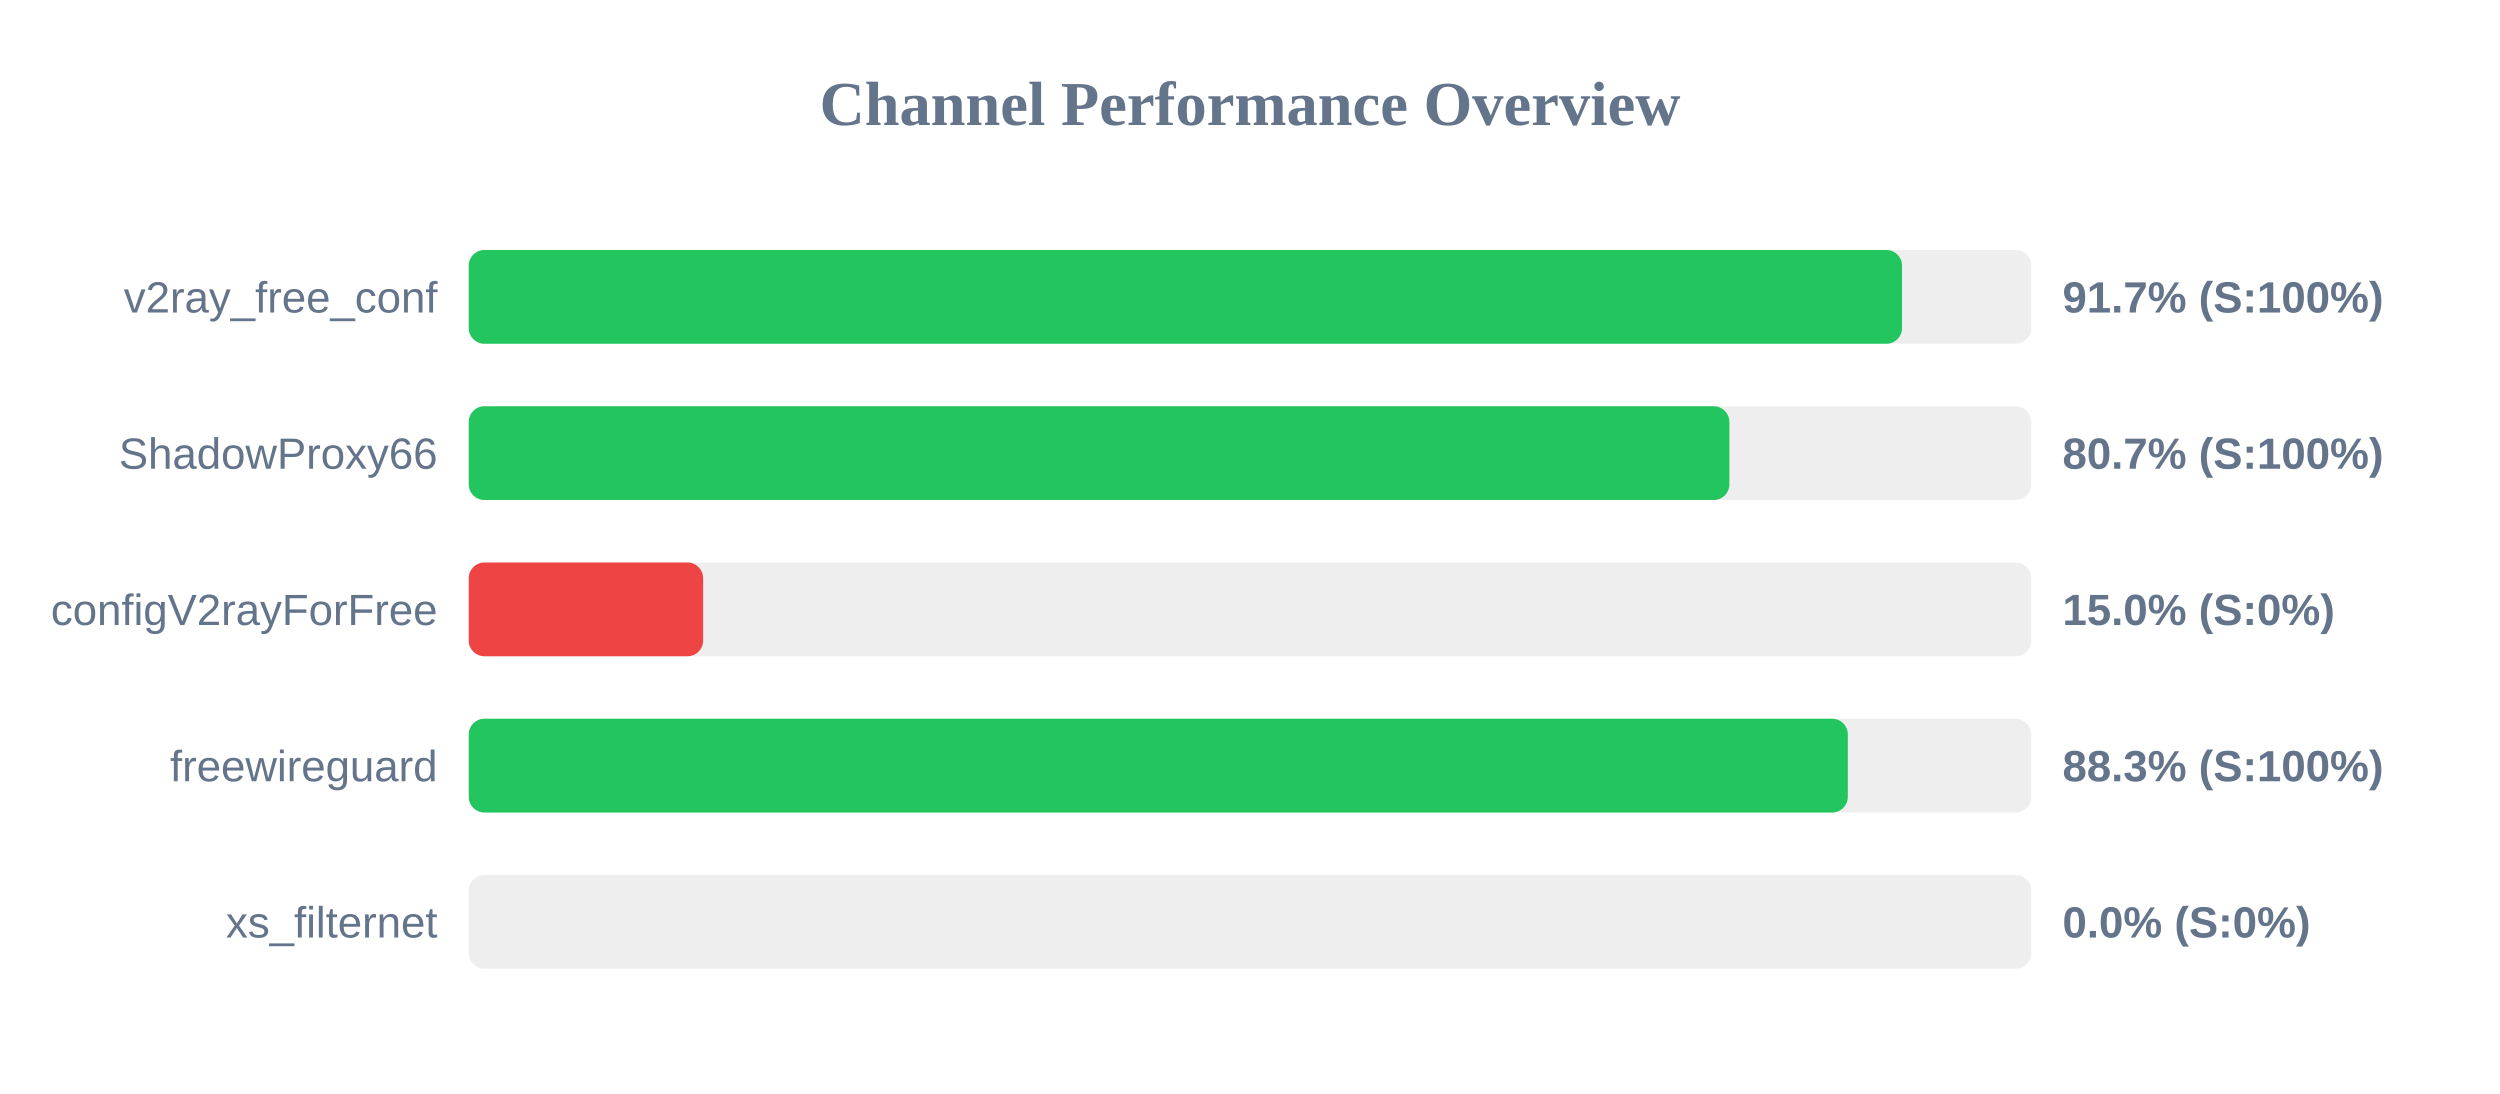
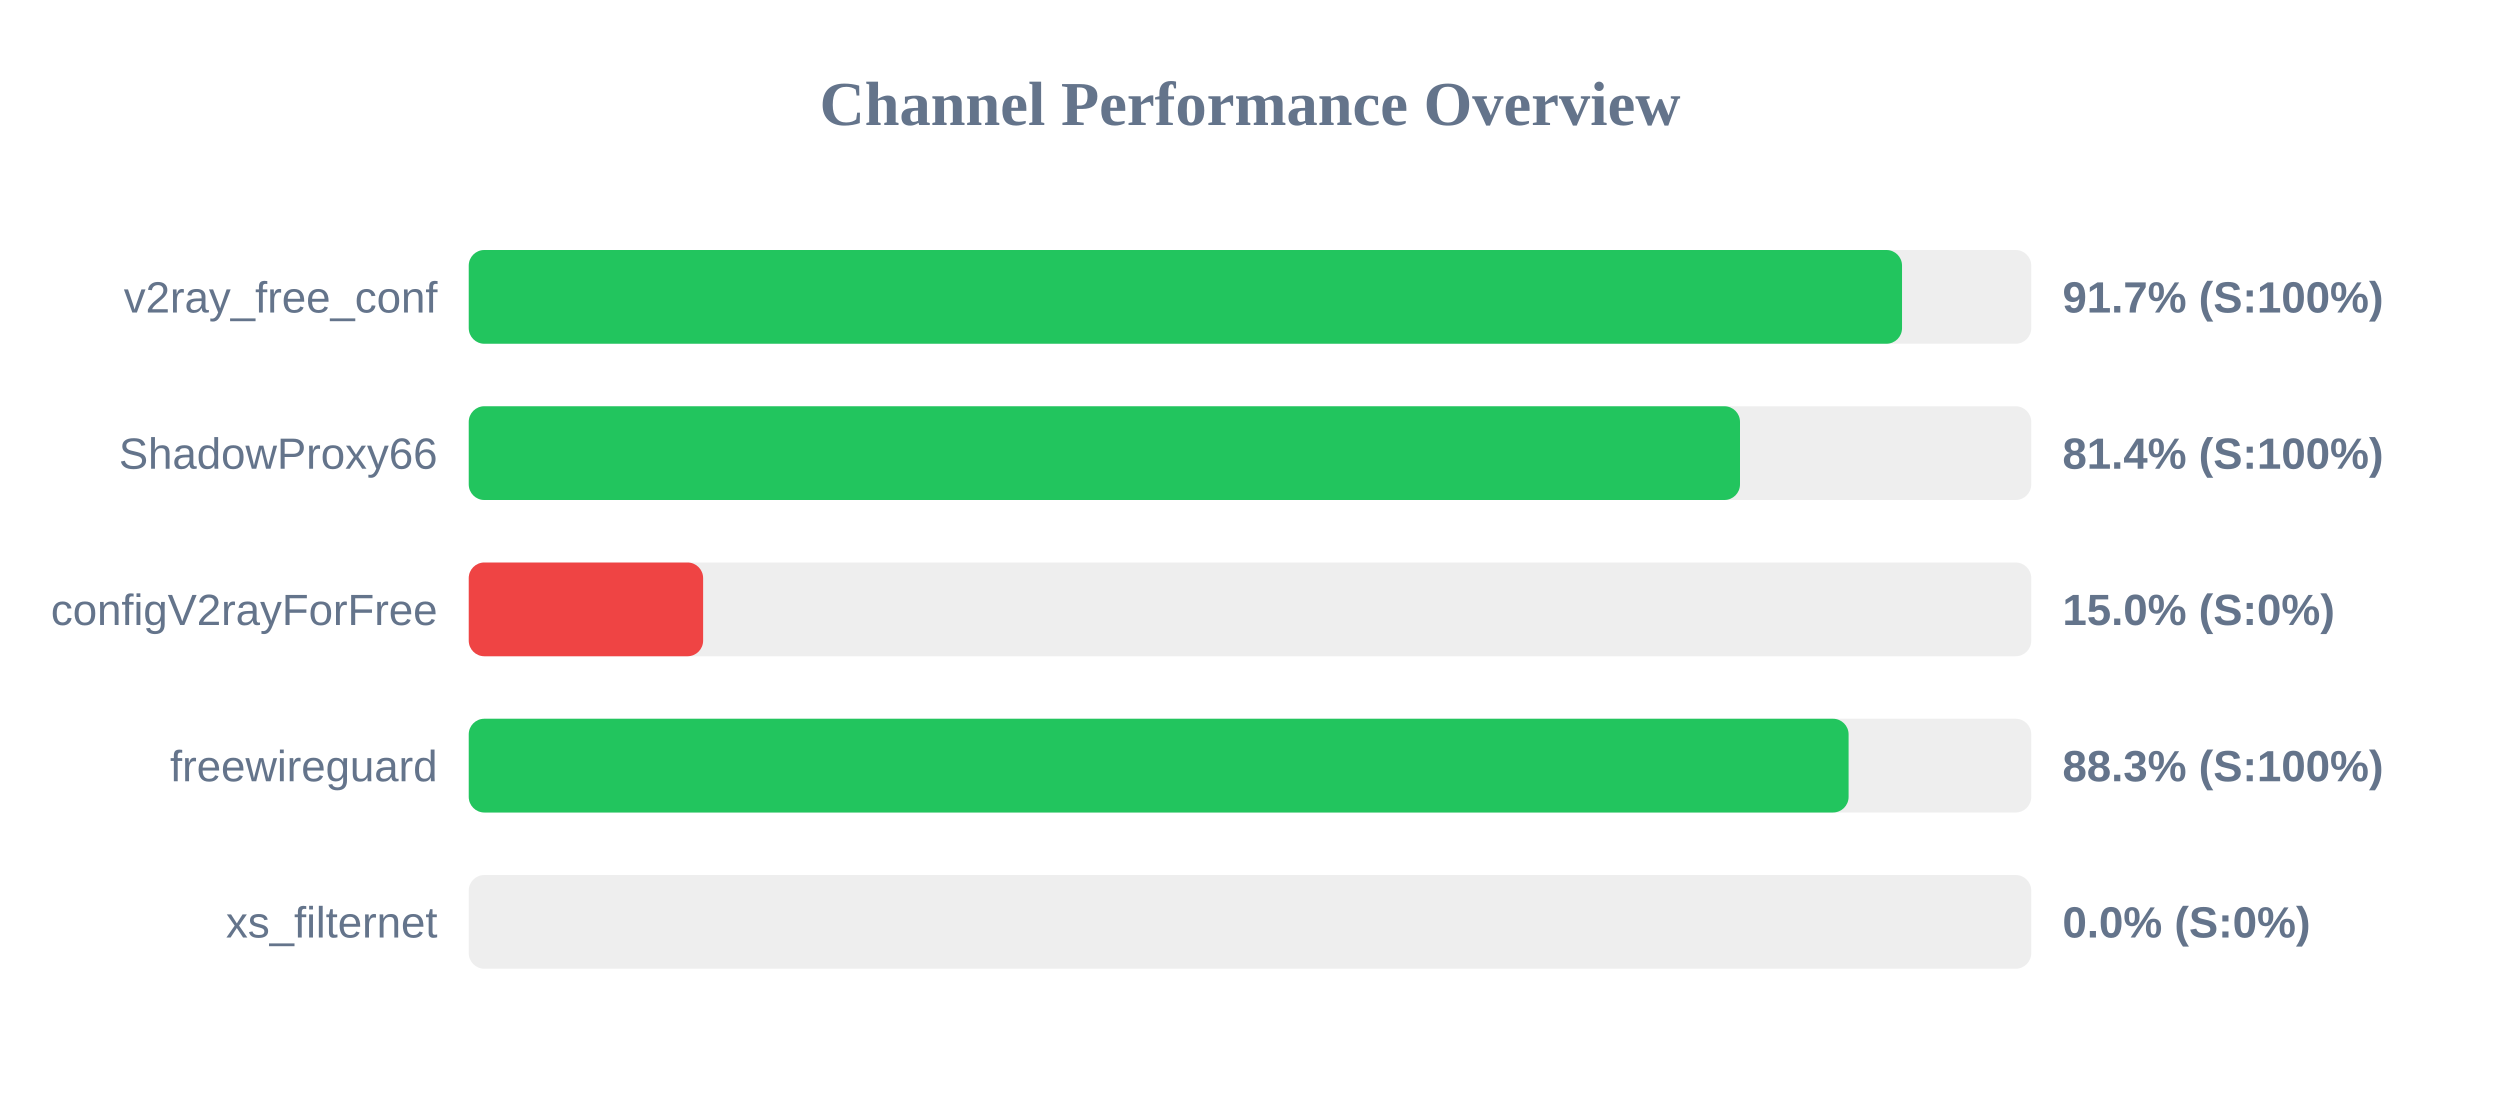
<svg xmlns="http://www.w3.org/2000/svg" width="800" height="350" version="1.1">
  <style>
        .row { font: 14px Arial; fill: #64748b; }
        .score { font: bold 14px Arial; fill: #64748b; }
    </style>
  <text x="400" y="40" text-anchor="middle" font-size="20px" font-weight="bold" fill="#64748b">Channel Performance Overview</text>
  <rect x="150" y="80" width="500" height="30" fill="#eee" rx="5" />
  <rect x="150" y="80" width="458.65" height="30" fill="#22c55e" rx="5" />
  <text x="140" y="100" text-anchor="end" class="row">v2ray_free_conf</text>
  <text x="660" y="100" text-anchor="start" class="score">91.7% (S:100%)</text>
  <rect x="150" y="130" width="500" height="30" fill="#eee" rx="5" />
-   <rect x="150" y="130" width="403.4" height="30" fill="#22c55e" rx="5" />
+   <rect x="150" y="130" width="406.8" height="30" fill="#22c55e" rx="5" />
  <text x="140" y="150" text-anchor="end" class="row">ShadowProxy66</text>
-   <text x="660" y="150" text-anchor="start" class="score">80.7% (S:100%)</text>
+   <text x="660" y="150" text-anchor="start" class="score">81.4% (S:100%)</text>
  <rect x="150" y="180" width="500" height="30" fill="#eee" rx="5" />
  <rect x="150" y="180" width="75.0" height="30" fill="#ef4444" rx="5" />
  <text x="140" y="200" text-anchor="end" class="row">configV2rayForFree</text>
  <text x="660" y="200" text-anchor="start" class="score">15.0% (S:0%)</text>
  <rect x="150" y="230" width="500" height="30" fill="#eee" rx="5" />
-   <rect x="150" y="230" width="441.3" height="30" fill="#22c55e" rx="5" />
+   <rect x="150" y="230" width="441.55" height="30" fill="#22c55e" rx="5" />
  <text x="140" y="250" text-anchor="end" class="row">freewireguard</text>
  <text x="660" y="250" text-anchor="start" class="score">88.3% (S:100%)</text>
  <rect x="150" y="280" width="500" height="30" fill="#eee" rx="5" />
  <rect x="150" y="280" width="0.0" height="30" fill="#ef4444" rx="5" />
  <text x="140" y="300" text-anchor="end" class="row">xs_filternet</text>
  <text x="660" y="300" text-anchor="start" class="score">0.0% (S:0%)</text>
</svg>
